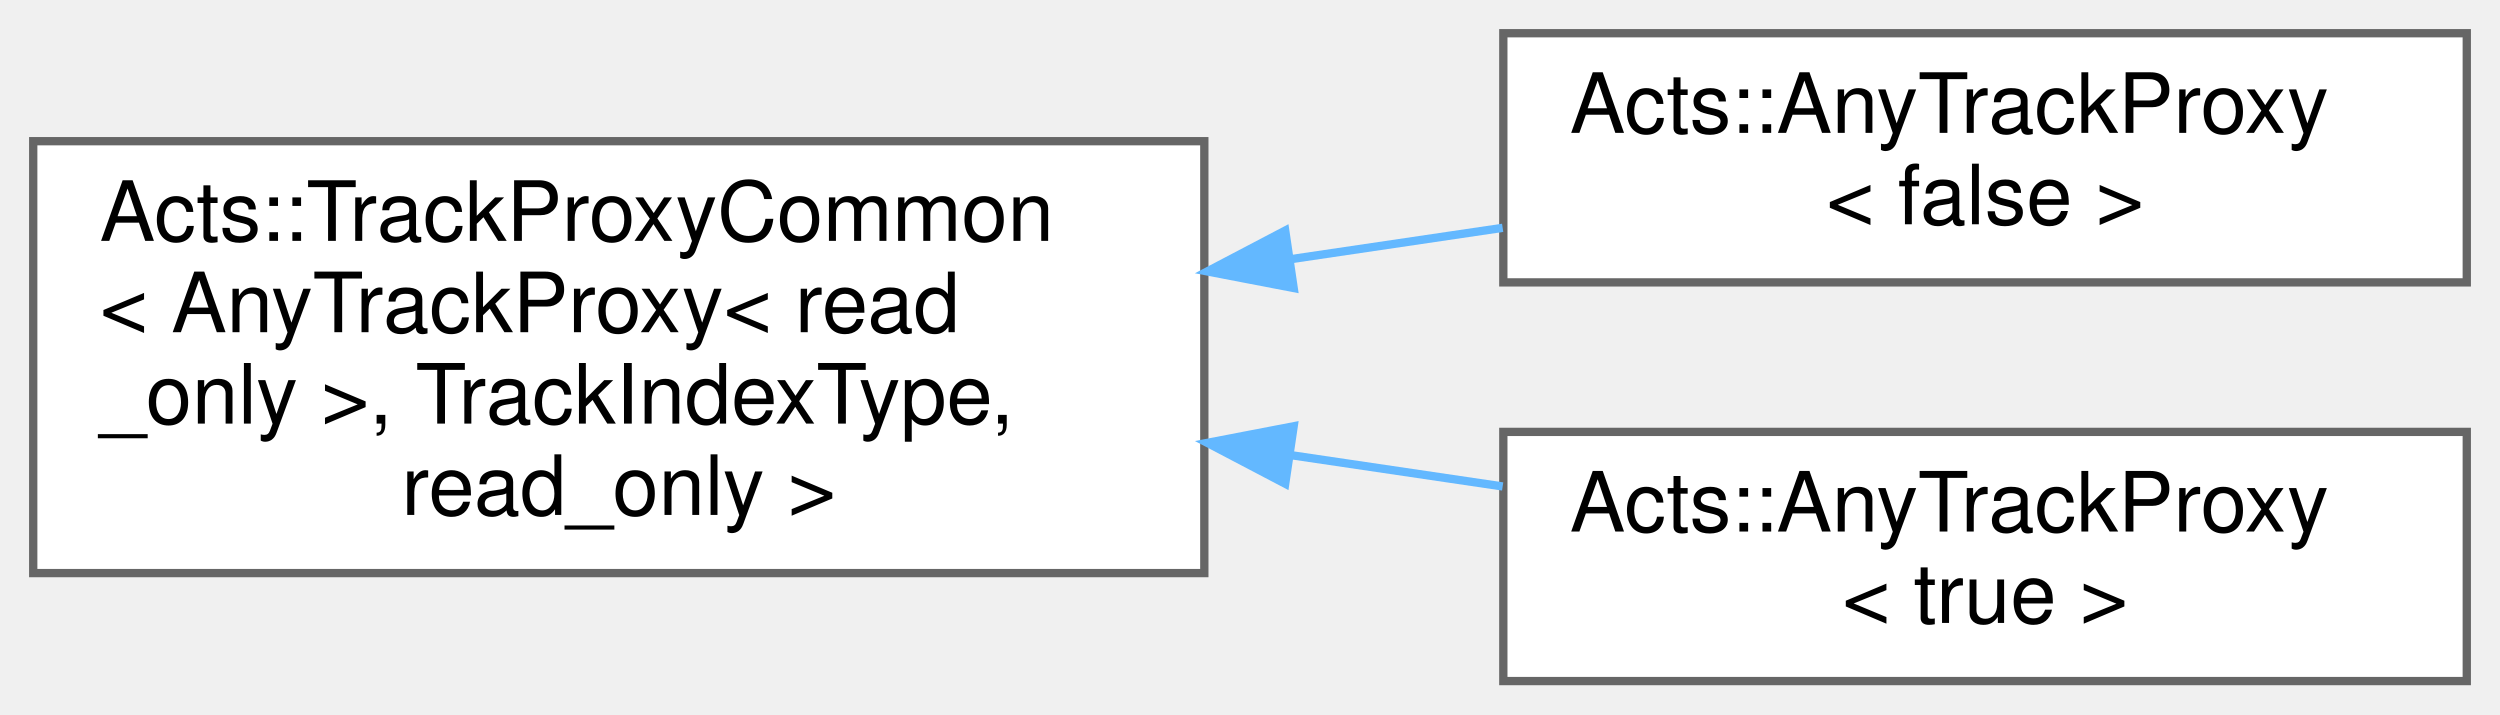
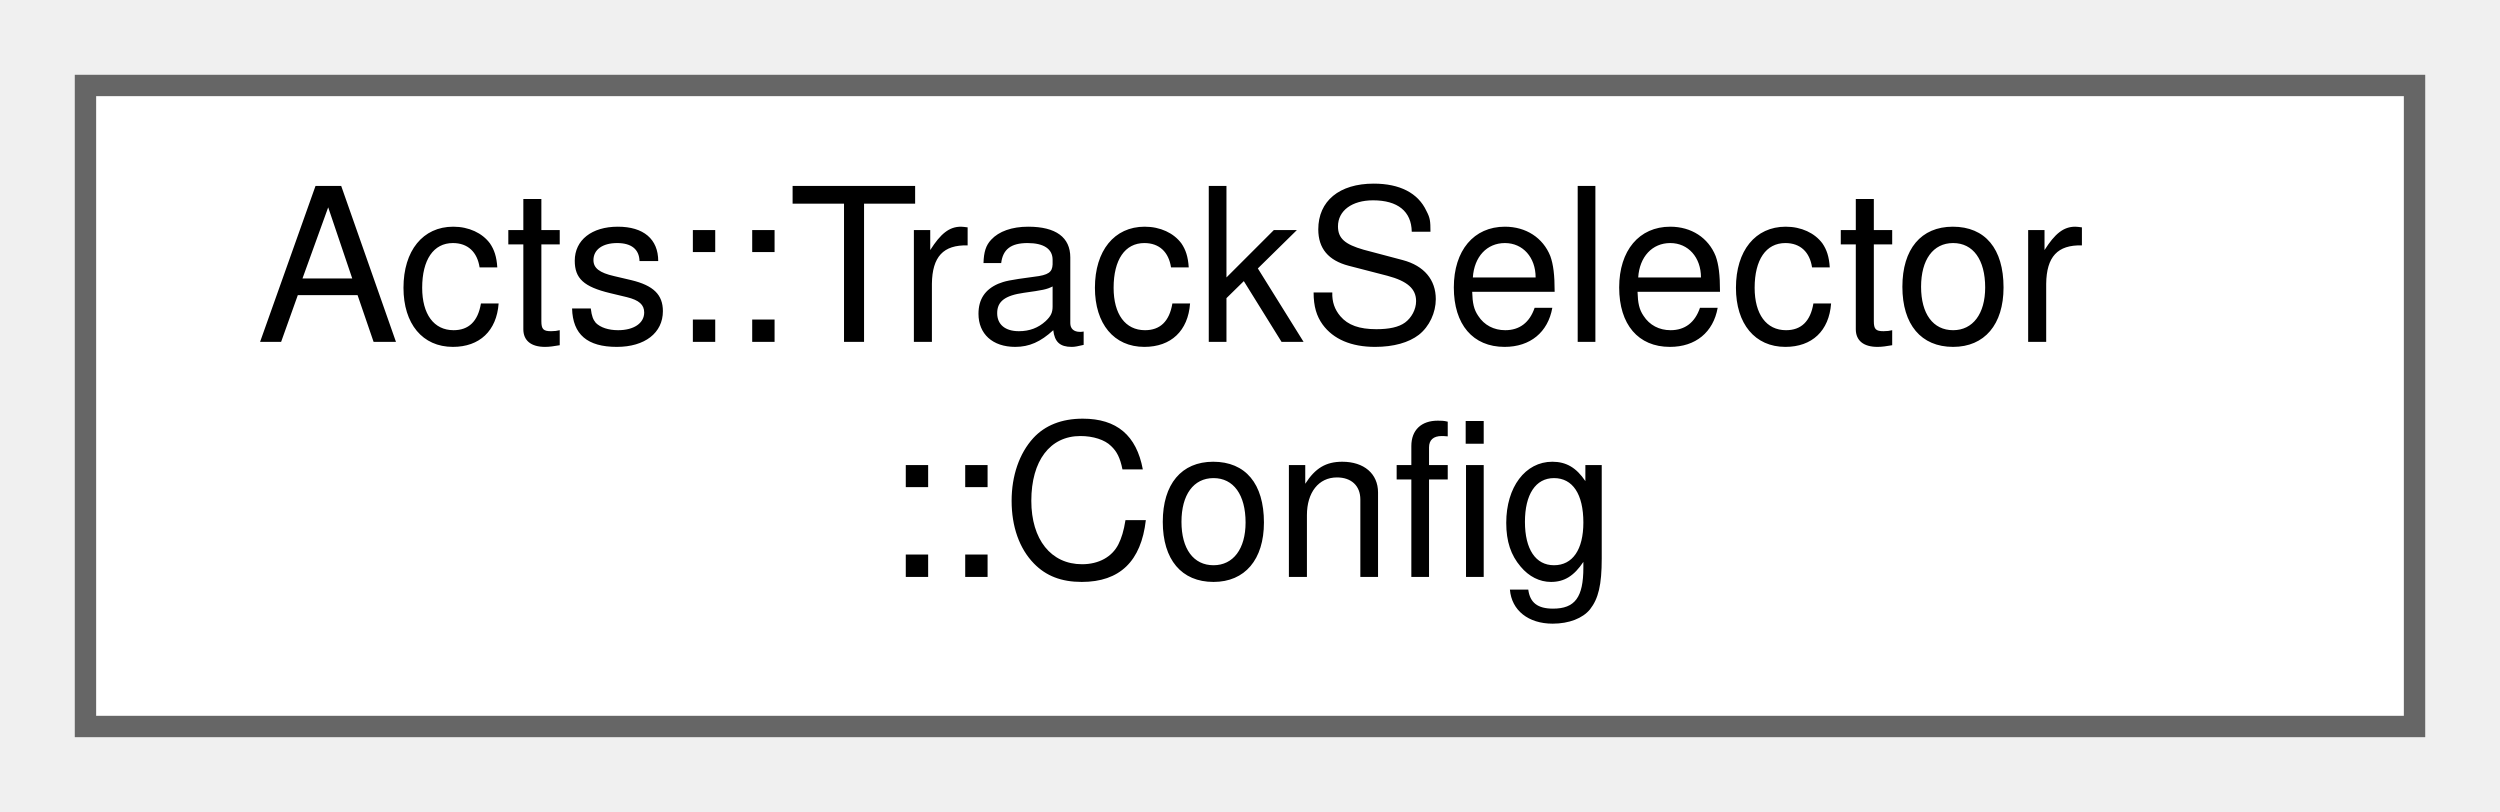
- <svg xmlns="http://www.w3.org/2000/svg" xmlns:xlink="http://www.w3.org/1999/xlink" width="301pt" height="86pt" viewBox="0.00 0.00 301.00 86.00">
-   <g id="graph0" class="graph" transform="scale(1 1) rotate(0) translate(4 82)">
+ <svg xmlns="http://www.w3.org/2000/svg" xmlns:xlink="http://www.w3.org/1999/xlink" width="117pt" height="38pt" viewBox="0.00 0.00 117.00 38.00">
+   <g id="graph0" class="graph" transform="scale(1 1) rotate(0) translate(4 34)">
    <g id="Node000000" class="node">
      <g id="a_Node000000">
-         <a xlink:href="class_acts_1_1_track_proxy_common.html" target="_top" xlink:title=" ">
-           <polygon fill="white" stroke="#666666" points="141,-65 0,-65 0,-13 141,-13 141,-65" />
-           <text text-anchor="start" x="8" y="-53" font-family="Helvetica,sans-Serif" font-size="10.00">Acts::TrackProxyCommon</text>
-           <text text-anchor="start" x="8" y="-42" font-family="Helvetica,sans-Serif" font-size="10.00">&lt; AnyTrackProxy&lt; read</text>
-           <text text-anchor="start" x="8" y="-31" font-family="Helvetica,sans-Serif" font-size="10.00">_only &gt;, TrackIndexType,</text>
-           <text text-anchor="middle" x="70.5" y="-20" font-family="Helvetica,sans-Serif" font-size="10.00"> read_only &gt;</text>
-         </a>
-       </g>
-     </g>
-     <g id="Node000001" class="node">
-       <g id="a_Node000001">
-         <a xlink:href="class_acts_1_1_any_track_proxy.html" target="_top" xlink:title=" ">
-           <polygon fill="white" stroke="#666666" points="293,-78 177,-78 177,-48 293,-48 293,-78" />
-           <text text-anchor="start" x="185" y="-66" font-family="Helvetica,sans-Serif" font-size="10.00">Acts::AnyTrackProxy</text>
-           <text text-anchor="middle" x="235" y="-55" font-family="Helvetica,sans-Serif" font-size="10.00">&lt; false &gt;</text>
-         </a>
-       </g>
-     </g>
-     <g id="edge227_Node000000_Node000001" class="edge">
-       <g id="a_edge227_Node000000_Node000001">
-         <a xlink:title=" ">
-           <path fill="none" stroke="#63b8ff" d="M151.43,-50.8C160.04,-52.08 168.66,-53.35 176.92,-54.57" />
-           <polygon fill="#63b8ff" stroke="#63b8ff" points="151.76,-47.32 141.36,-49.32 150.74,-54.24 151.76,-47.32" />
-         </a>
-       </g>
-     </g>
-     <g id="Node000002" class="node">
-       <g id="a_Node000002">
-         <a xlink:href="class_acts_1_1_any_track_proxy.html" target="_top" xlink:title=" ">
-           <polygon fill="white" stroke="#666666" points="293,-30 177,-30 177,0 293,0 293,-30" />
-           <text text-anchor="start" x="185" y="-18" font-family="Helvetica,sans-Serif" font-size="10.00">Acts::AnyTrackProxy</text>
-           <text text-anchor="middle" x="235" y="-7" font-family="Helvetica,sans-Serif" font-size="10.00">&lt; true &gt;</text>
-         </a>
-       </g>
-     </g>
-     <g id="edge228_Node000000_Node000002" class="edge">
-       <g id="a_edge228_Node000000_Node000002">
-         <a xlink:title=" ">
-           <path fill="none" stroke="#63b8ff" d="M151.43,-27.2C160.04,-25.92 168.66,-24.65 176.92,-23.43" />
-           <polygon fill="#63b8ff" stroke="#63b8ff" points="150.74,-23.76 141.36,-28.68 151.76,-30.68 150.74,-23.76" />
+         <a xlink:href="struct_acts_1_1_track_selector_1_1_config.html" target="_top" xlink:title="Configuration of a set of cuts for a single eta bin Default construction yields a set of cuts that ac...">
+           <polygon fill="white" stroke="#666666" points="109,-30 0,-30 0,0 109,0 109,-30" />
+           <text text-anchor="start" x="8" y="-18" font-family="Helvetica,sans-Serif" font-size="10.00">Acts::TrackSelector</text>
+           <text text-anchor="middle" x="54.5" y="-7" font-family="Helvetica,sans-Serif" font-size="10.00">::Config</text>
        </a>
      </g>
    </g>
  </g>
</svg>
